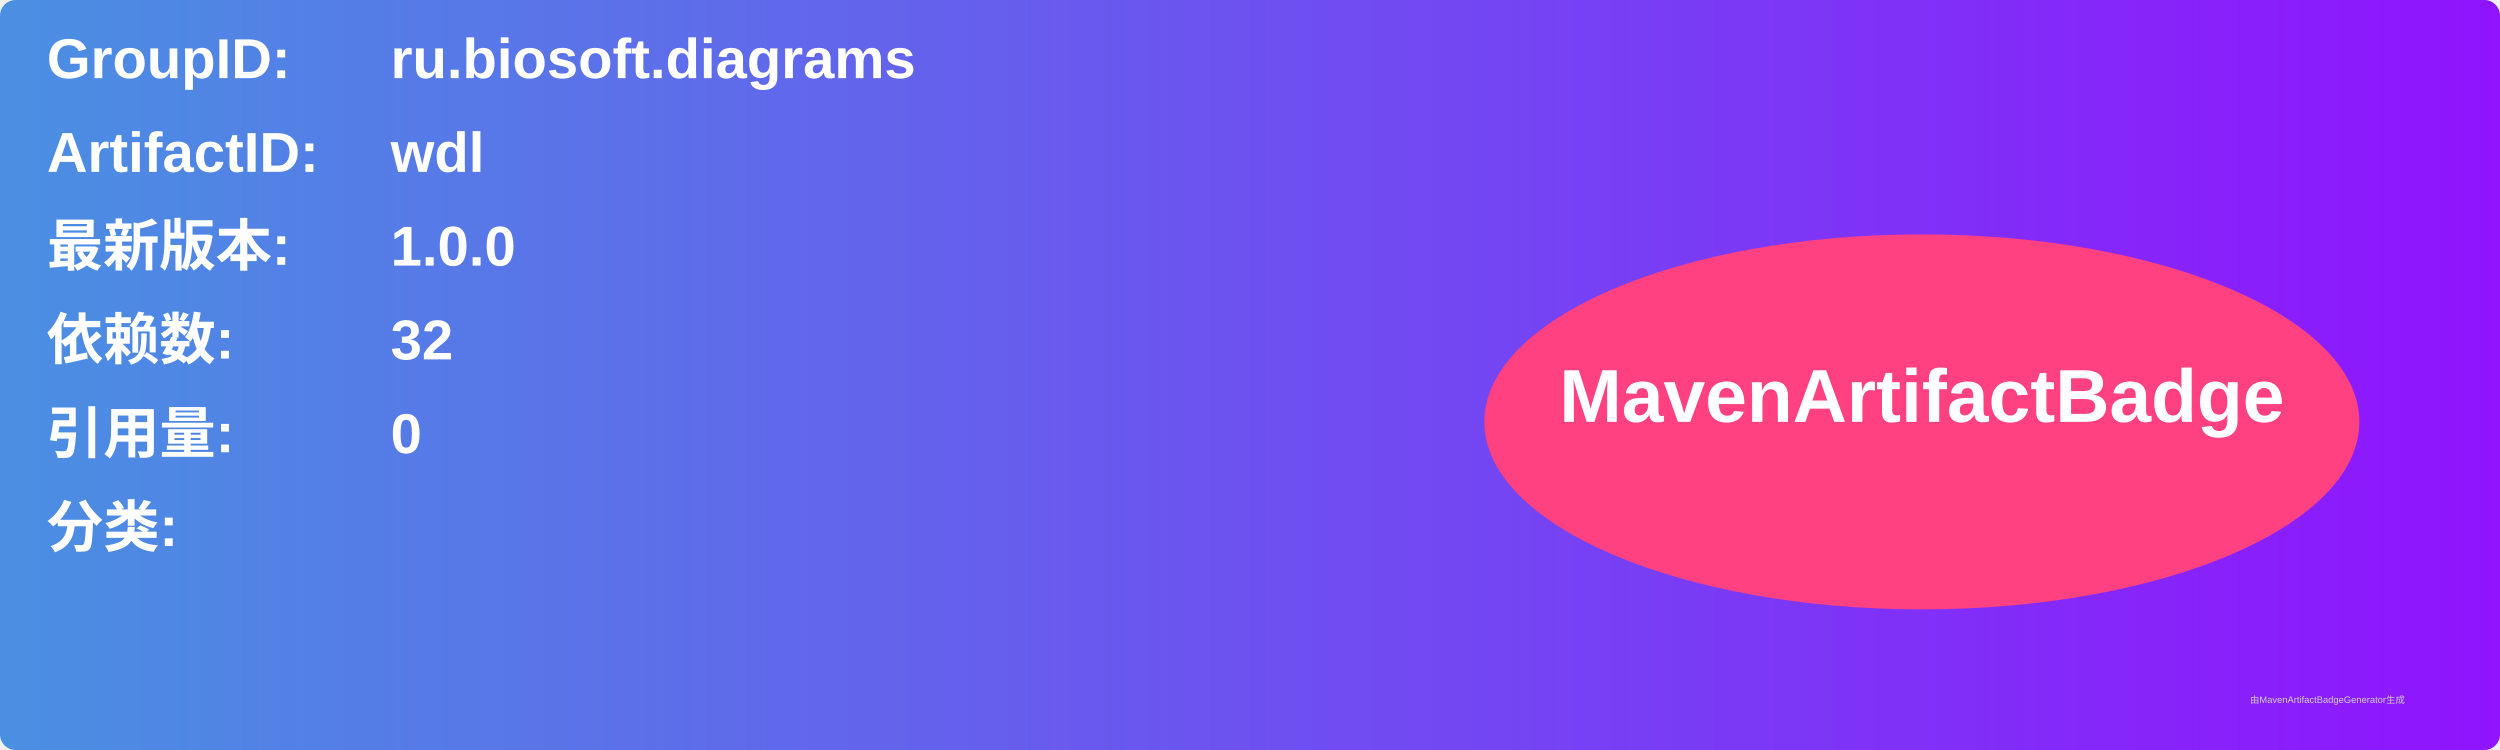
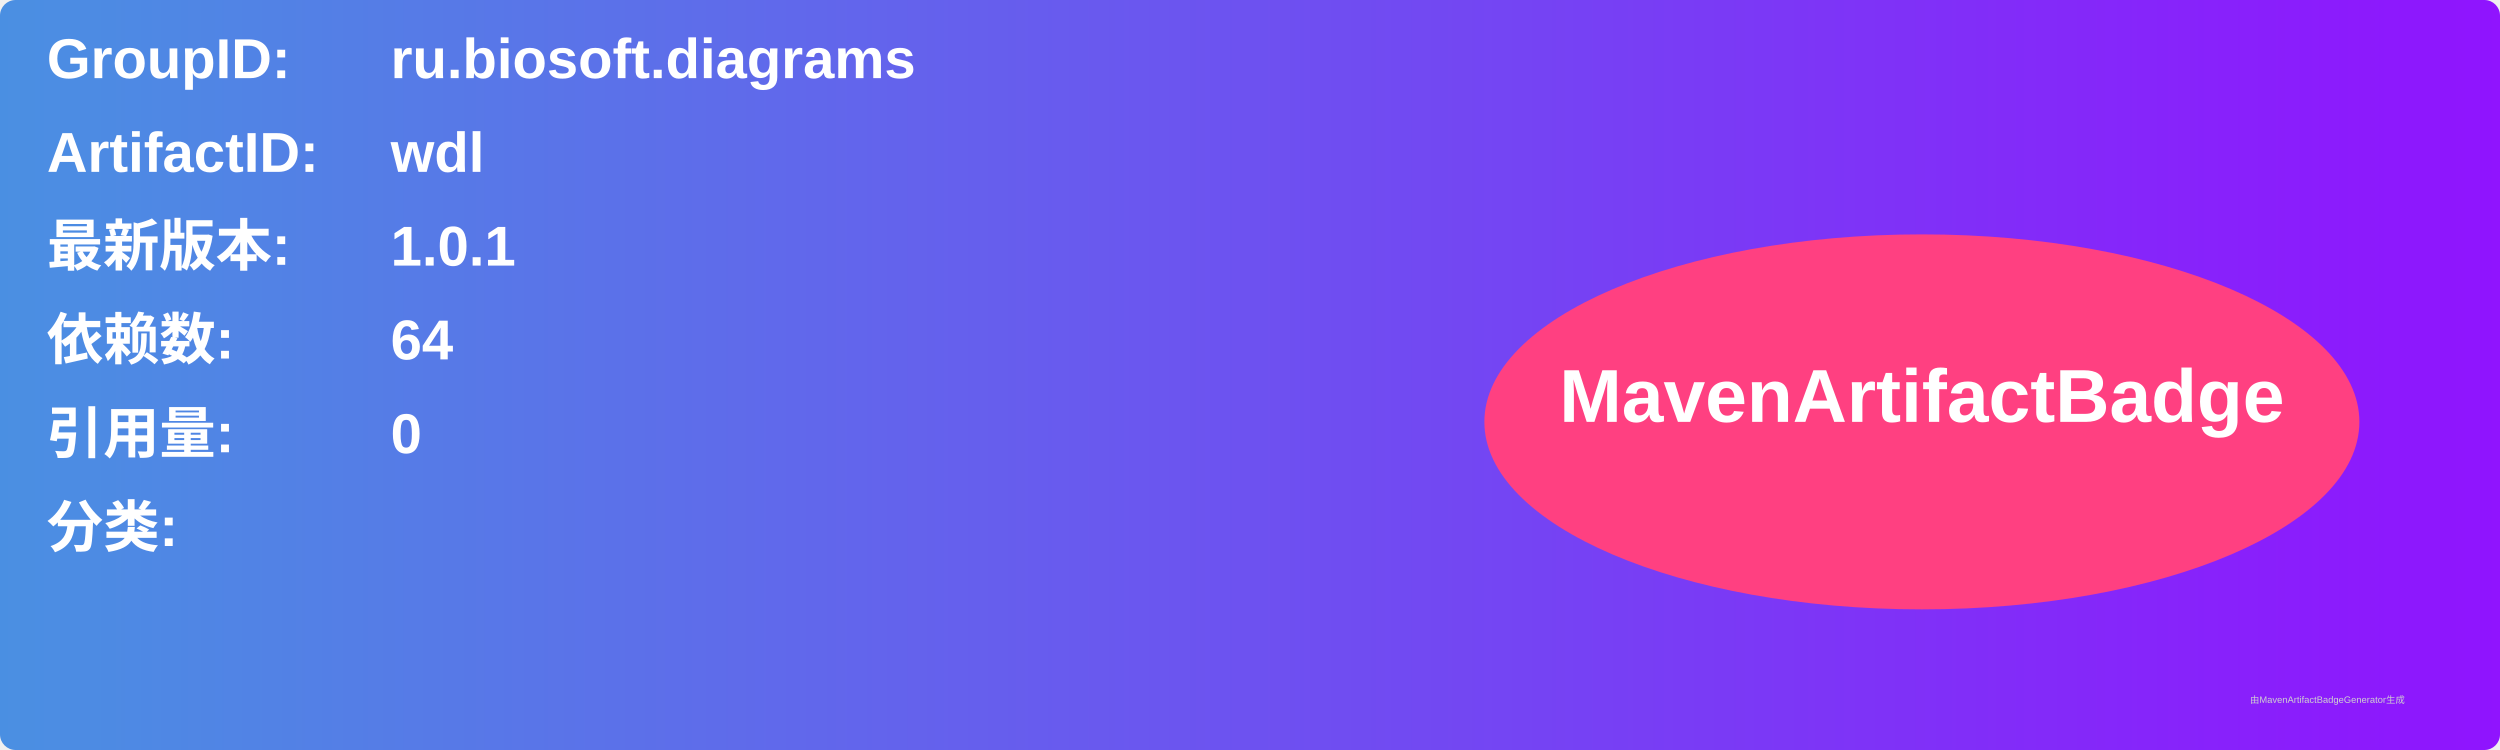
<svg xmlns="http://www.w3.org/2000/svg" width="800" height="240" viewBox="0 0 800 240">
  <linearGradient id="grad" x1="0%" y1="0%" x2="100%" y2="0%">
    <stop offset="0%" stop-color="#4a90e2" />
    <stop offset="100%" stop-color="#9013fe" />
  </linearGradient>
  <rect width="100%" height="100%" rx="5" ry="5" fill="url(#grad)" />
  <g transform="translate(15, 15)">
    <text x="0" y="10" font-family="Arial" font-size="18" fill="white" font-weight="bold" width="260">GroupID:</text>
    <text x="110" y="10" font-family="Arial" font-size="18" fill="white" font-weight="bold" width="460">ru.biosoft.diagrams</text>
    <text x="0" y="40" font-family="Arial" font-size="18" fill="white" font-weight="bold" width="260">ArtifactID:</text>
    <text x="110" y="40" font-family="Arial" font-size="18" fill="white" font-weight="bold" width="460">wdl</text>
    <text x="0" y="70" font-family="Arial" font-size="18" fill="white" font-weight="bold">最新版本:</text>
    <text x="110" y="70" font-family="Arial" font-size="18" fill="white" font-weight="bold">
-       <tspan font-weight="bold">1.0.0</tspan>
+       <tspan font-weight="bold">1.0.1</tspan>
    </text>
    <text x="0" y="100" font-family="Arial" font-size="18" fill="white" font-weight="bold">依赖数: </text>
    <text x="110" y="100" font-family="Arial" font-size="18" fill="white">
-       <tspan font-weight="bold">32</tspan>
+       <tspan font-weight="bold">64</tspan>
    </text>
    <text x="0" y="130" font-family="Arial" font-size="18" fill="white" font-weight="bold">引用量: </text>
    <text x="110" y="130" font-family="Arial" font-size="18" fill="white">
      <tspan font-weight="bold">0</tspan>
    </text>
    <text x="0" y="160" font-family="Arial" font-size="18" fill="white" font-weight="bold">分类:</text>
    <text x="10" y="190" font-family="Arial" font-size="10" fill="white">
      <tspan font-weight="bold" />
    </text>
    <ellipse cx="600" cy="120" rx="140" ry="60" fill="#ff4081" />
    <text x="600" y="120" text-anchor="middle" font-family="Arial" font-size="24" fill="white" font-weight="bold">MavenArtifactBadge</text>
  </g>
  <text x="720" y="225" font-family="Arial" font-size="3" fill="#d0d0d0">由MavenArtifactBadgeGenerator生成</text>
</svg>
